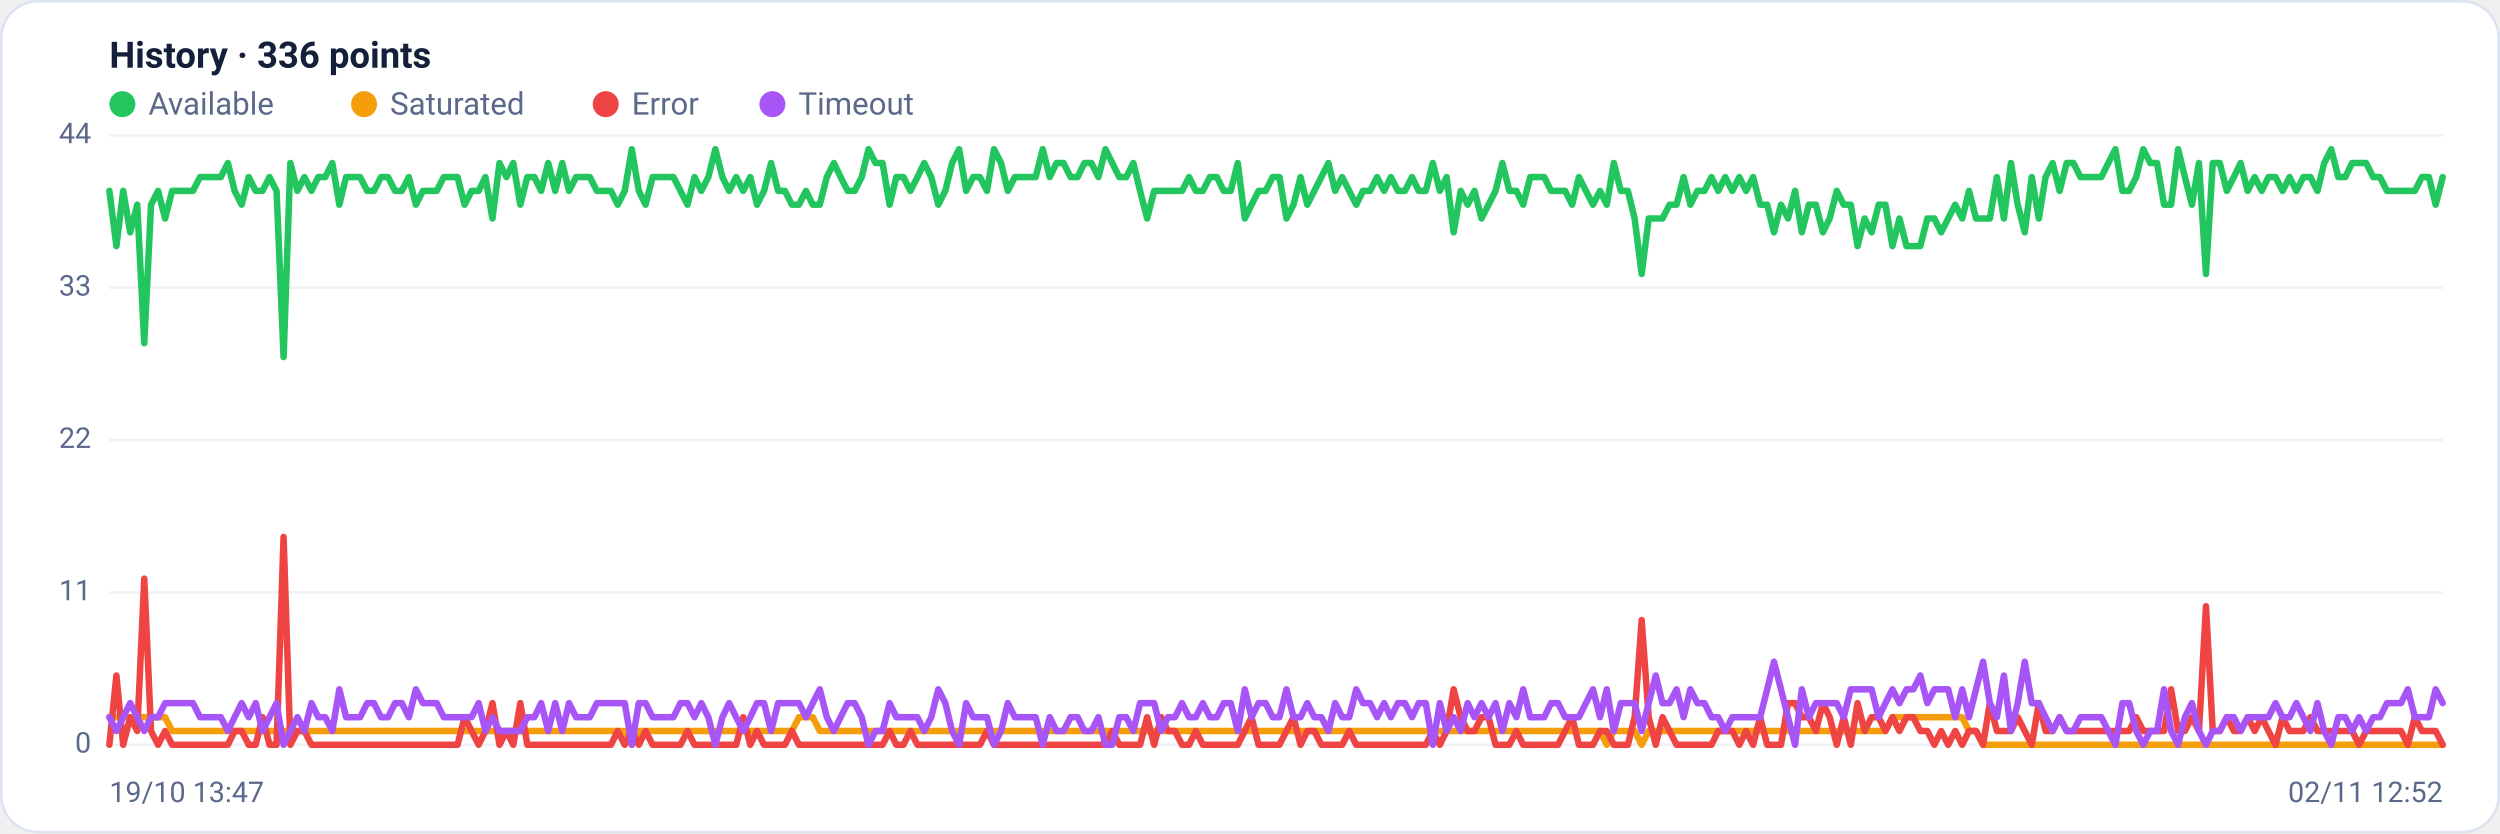
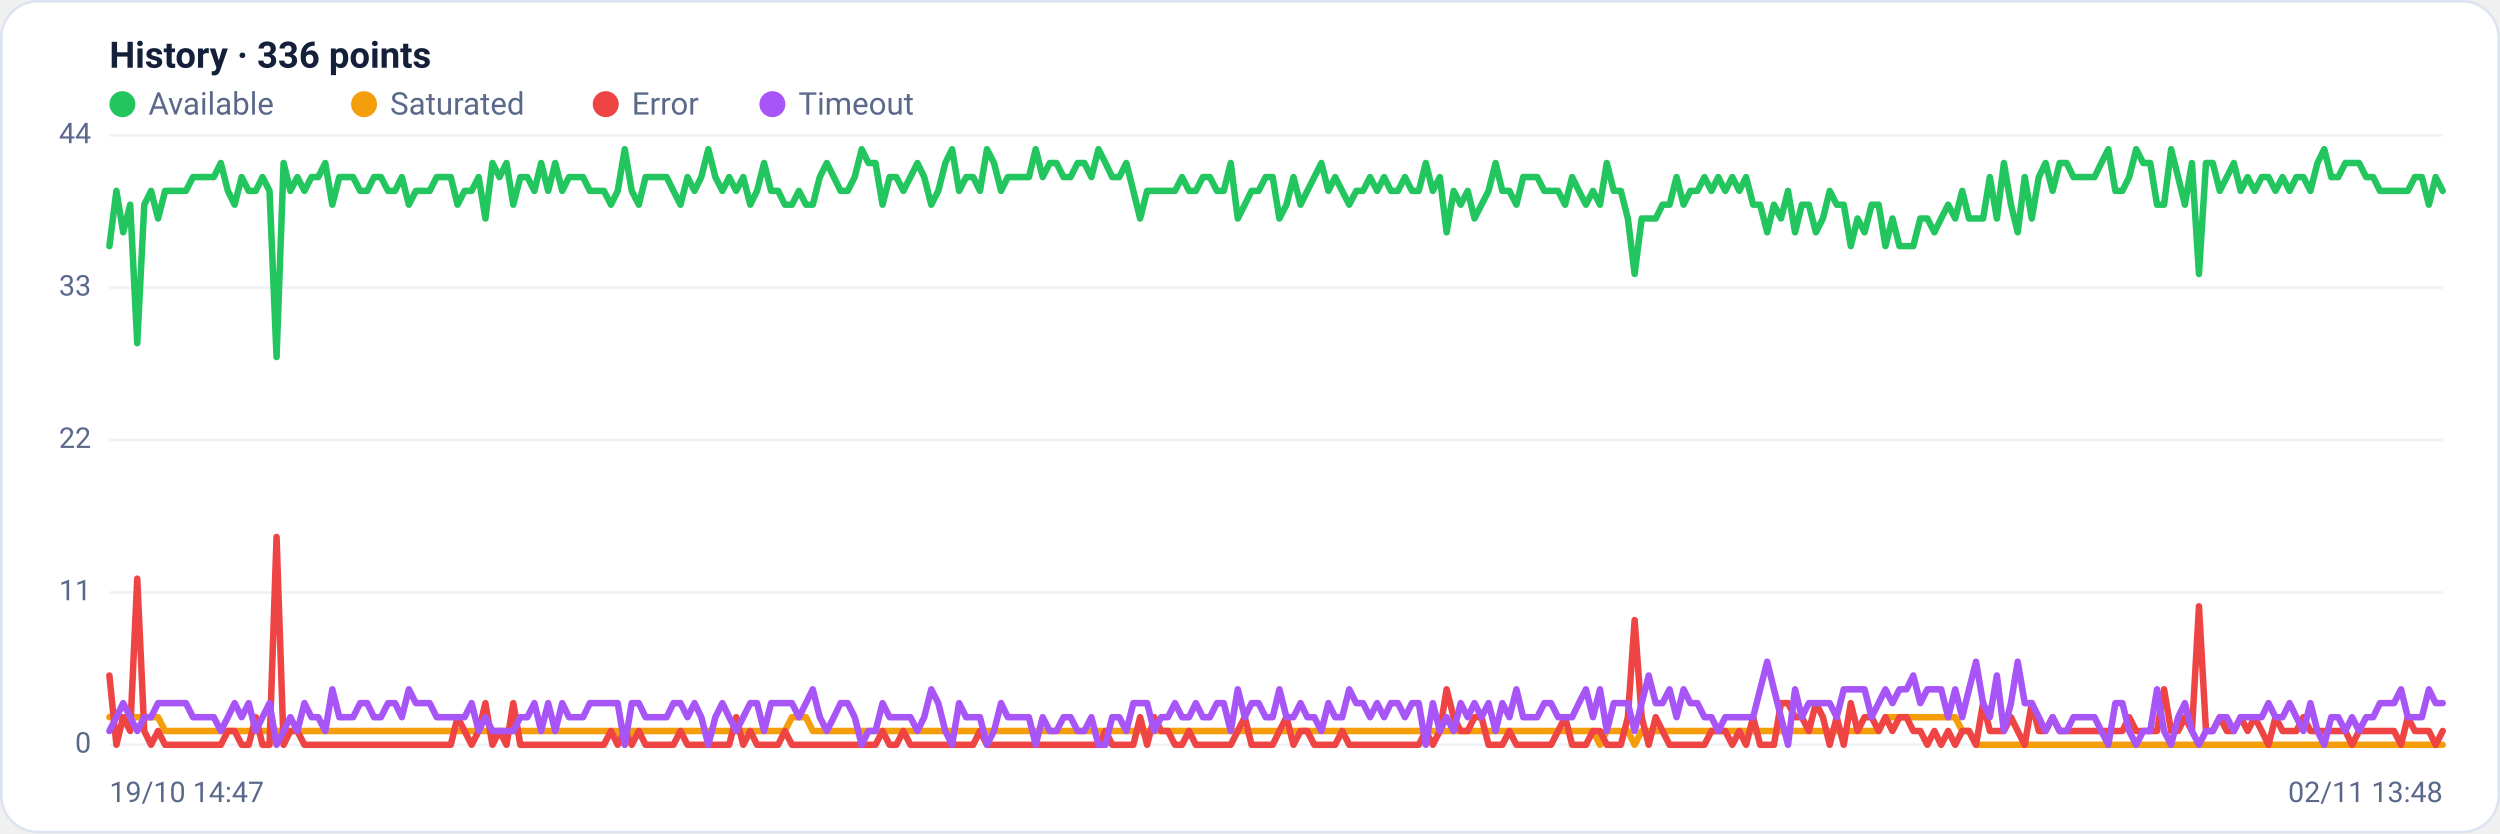
<svg xmlns="http://www.w3.org/2000/svg" viewBox="0 0 960 320" width="960" height="320" font-family="Segoe UI, system-ui, -apple-system, Roboto, Helvetica, Arial, sans-serif" role="img" aria-label="Availability history per region">
  <rect x="0.5" y="0.5" width="959" height="319" rx="14" fill="#ffffff" stroke="#dce3f1" />
  <text x="42" y="26" font-size="14" font-weight="600" fill="#14203a">History · 336 points</text>
  <circle cx="47" cy="40" r="5" fill="#22c55e" />
  <text x="57" y="44" font-size="12" fill="#5a688a">Available</text>
  <circle cx="139.8" cy="40" r="5" fill="#f59e0b" />
  <text x="149.8" y="44" font-size="12" fill="#5a688a">Saturated</text>
  <circle cx="232.6" cy="40" r="5" fill="#ef4444" />
  <text x="242.6" y="44" font-size="12" fill="#5a688a">Error</text>
  <circle cx="296.6" cy="40" r="5" fill="#a855f7" />
  <text x="306.6" y="44" font-size="12" fill="#5a688a">Timeout</text>
  <line x1="42" y1="286.0" x2="938" y2="286.0" stroke="#eef2f7" stroke-width="1" />
  <text x="35" y="289.0" text-anchor="end" font-size="11" fill="#5a688a">0</text>
  <line x1="42" y1="227.5" x2="938" y2="227.5" stroke="#eef2f7" stroke-width="1" />
  <text x="35" y="230.5" text-anchor="end" font-size="11" fill="#5a688a">11</text>
  <line x1="42" y1="169.0" x2="938" y2="169.0" stroke="#eef2f7" stroke-width="1" />
  <text x="35" y="172.0" text-anchor="end" font-size="11" fill="#5a688a">22</text>
  <line x1="42" y1="110.5" x2="938" y2="110.5" stroke="#eef2f7" stroke-width="1" />
  <text x="35" y="113.5" text-anchor="end" font-size="11" fill="#5a688a">33</text>
  <line x1="42" y1="52.0" x2="938" y2="52.0" stroke="#eef2f7" stroke-width="1" />
  <text x="35" y="55.0" text-anchor="end" font-size="11" fill="#5a688a">44</text>
-   <polyline fill="none" stroke="#22c55e" stroke-width="2.5" stroke-linejoin="round" stroke-linecap="round" points="42.0,73.3 44.7,94.5 47.3,73.3 50.0,89.2 52.7,78.6 55.4,131.8 58.0,78.6 60.7,73.3 63.4,83.9 66.1,73.3 68.7,73.3 71.4,73.3 74.1,73.3 76.8,68.0 79.4,68.0 82.1,68.0 84.8,68.0 87.5,62.6 90.1,73.3 92.8,78.6 95.5,68.0 98.2,73.3 100.8,73.3 103.5,68.0 106.2,73.3 108.9,137.1 111.5,62.6 114.2,73.3 116.9,68.0 119.6,73.3 122.2,68.0 124.9,68.0 127.6,62.6 130.3,78.6 132.9,68.0 135.6,68.0 138.3,68.0 141.0,73.3 143.6,73.3 146.3,68.0 149.0,68.0 151.7,73.3 154.3,73.3 157.0,68.0 159.7,78.6 162.4,73.3 165.0,73.3 167.7,73.3 170.4,68.0 173.1,68.0 175.7,68.0 178.4,78.6 181.1,73.3 183.8,73.3 186.4,68.0 189.1,83.9 191.8,62.6 194.5,68.0 197.1,62.6 199.8,78.6 202.5,68.0 205.2,68.0 207.8,73.3 210.5,62.6 213.2,73.3 215.9,62.6 218.5,73.3 221.2,68.0 223.9,68.0 226.5,68.0 229.2,73.3 231.9,73.3 234.6,73.3 237.2,78.6 239.9,73.3 242.6,57.3 245.3,73.3 247.9,78.6 250.6,68.0 253.3,68.0 256.0,68.0 258.6,68.0 261.3,73.3 264.0,78.6 266.7,68.0 269.3,73.3 272.0,68.0 274.7,57.3 277.4,68.0 280.0,73.3 282.7,68.0 285.4,73.3 288.1,68.0 290.7,78.6 293.4,73.3 296.1,62.6 298.8,73.3 301.4,73.3 304.1,78.6 306.8,78.6 309.5,73.3 312.1,78.6 314.8,78.6 317.5,68.0 320.2,62.6 322.8,68.0 325.5,73.3 328.2,73.3 330.9,68.0 333.5,57.3 336.2,62.6 338.9,62.6 341.6,78.6 344.2,68.0 346.9,68.0 349.6,73.3 352.3,68.0 354.9,62.6 357.6,68.0 360.3,78.6 363.0,73.3 365.6,62.6 368.3,57.3 371.0,73.3 373.7,68.0 376.3,68.0 379.0,73.3 381.7,57.3 384.4,62.6 387.0,73.3 389.7,68.0 392.4,68.0 395.1,68.0 397.7,68.0 400.4,57.3 403.1,68.0 405.7,62.6 408.4,62.6 411.1,68.0 413.8,68.0 416.4,62.6 419.1,62.6 421.8,68.0 424.5,57.3 427.1,62.6 429.8,68.0 432.5,68.0 435.2,62.6 437.8,73.3 440.5,83.9 443.2,73.3 445.9,73.3 448.5,73.3 451.2,73.3 453.9,73.3 456.6,68.0 459.2,73.3 461.9,73.3 464.6,68.0 467.3,68.0 469.9,73.3 472.6,73.3 475.3,62.6 478.0,83.9 480.6,78.6 483.3,73.3 486.0,73.3 488.7,68.0 491.3,68.0 494.0,83.9 496.7,78.6 499.4,68.0 502.0,78.6 504.7,73.3 507.4,68.0 510.1,62.6 512.7,73.3 515.4,68.0 518.1,73.3 520.8,78.6 523.4,73.3 526.1,73.3 528.8,68.0 531.5,73.3 534.1,68.0 536.8,73.3 539.5,73.3 542.2,68.0 544.8,73.3 547.5,73.3 550.2,62.6 552.9,73.3 555.5,68.0 558.2,89.2 560.9,73.3 563.6,78.6 566.2,73.3 568.9,83.9 571.6,78.6 574.3,73.3 576.9,62.6 579.6,73.3 582.3,73.3 584.9,78.6 587.6,68.0 590.3,68.0 593.0,68.0 595.6,73.3 598.3,73.3 601.0,73.3 603.7,78.6 606.3,68.0 609.0,73.3 611.7,78.6 614.4,73.3 617.0,78.6 619.7,62.6 622.4,73.3 625.1,73.3 627.7,83.9 630.4,105.2 633.1,83.9 635.8,83.9 638.4,83.9 641.1,78.6 643.8,78.6 646.5,68.0 649.1,78.6 651.8,73.3 654.5,73.3 657.2,68.0 659.8,73.3 662.5,68.0 665.2,73.3 667.9,68.0 670.5,73.3 673.2,68.0 675.9,78.6 678.6,78.6 681.2,89.2 683.9,78.6 686.6,83.9 689.3,73.3 691.9,89.2 694.6,78.6 697.3,78.6 700.0,89.2 702.6,83.9 705.3,73.3 708.0,78.6 710.7,78.6 713.3,94.5 716.0,83.9 718.7,89.2 721.4,78.6 724.0,78.6 726.7,94.5 729.4,83.9 732.1,94.5 734.7,94.5 737.4,94.5 740.1,83.9 742.8,83.9 745.4,89.2 748.1,83.9 750.8,78.6 753.5,83.9 756.1,73.3 758.8,83.9 761.5,83.9 764.1,83.9 766.8,68.0 769.5,83.9 772.2,62.6 774.8,78.6 777.5,89.2 780.2,68.0 782.9,83.9 785.5,68.0 788.2,62.6 790.9,73.3 793.6,62.6 796.2,62.6 798.9,68.0 801.6,68.0 804.3,68.0 806.9,68.0 809.6,62.6 812.3,57.3 815.0,73.3 817.6,73.3 820.3,68.0 823.0,57.3 825.7,62.6 828.3,62.6 831.0,78.6 833.7,78.6 836.4,57.3 839.0,68.0 841.7,78.6 844.4,62.6 847.1,105.2 849.7,62.6 852.4,62.6 855.1,73.3 857.8,68.0 860.4,62.6 863.1,73.3 865.8,68.0 868.5,73.3 871.1,68.0 873.8,68.0 876.5,73.3 879.2,68.0 881.8,73.3 884.5,68.0 887.2,68.0 889.9,73.3 892.5,62.6 895.2,57.3 897.9,68.0 900.6,68.0 903.2,62.6 905.9,62.6 908.6,62.6 911.3,68.0 913.9,68.0 916.6,73.3 919.3,73.3 922.0,73.3 924.6,73.3 927.3,73.3 930.0,68.0 932.7,68.0 935.3,78.6 938.0,68.0" />
-   <polyline fill="none" stroke="#f59e0b" stroke-width="2.5" stroke-linejoin="round" stroke-linecap="round" points="42.0,275.4 44.7,275.4 47.3,275.4 50.0,275.4 52.7,275.4 55.4,275.4 58.0,275.4 60.7,275.4 63.4,275.4 66.1,280.7 68.7,280.7 71.4,280.7 74.1,280.7 76.8,280.7 79.4,280.7 82.1,280.7 84.8,280.7 87.5,280.7 90.1,280.7 92.8,280.7 95.5,280.7 98.2,280.7 100.8,280.7 103.5,280.7 106.2,280.7 108.9,280.7 111.5,280.7 114.2,280.7 116.9,280.7 119.6,280.7 122.2,280.7 124.9,280.7 127.6,280.7 130.3,280.7 132.9,280.7 135.6,280.7 138.3,280.7 141.0,280.7 143.6,280.7 146.3,280.7 149.0,280.7 151.7,280.7 154.3,280.7 157.0,280.7 159.7,280.7 162.4,280.7 165.0,280.7 167.7,280.7 170.4,280.7 173.1,280.7 175.7,280.7 178.4,280.7 181.1,280.7 183.8,280.7 186.4,280.7 189.1,280.7 191.8,280.7 194.5,280.7 197.1,280.7 199.8,280.7 202.5,280.7 205.2,280.7 207.8,280.7 210.5,280.7 213.2,280.7 215.9,280.7 218.5,280.7 221.2,280.7 223.9,280.7 226.5,280.7 229.2,280.7 231.9,280.7 234.6,280.7 237.2,280.7 239.9,280.7 242.6,286.0 245.3,280.7 247.9,280.7 250.6,280.7 253.3,280.7 256.0,280.7 258.6,280.7 261.3,280.7 264.0,280.7 266.7,280.7 269.3,280.7 272.0,280.7 274.7,280.7 277.4,280.7 280.0,280.7 282.7,280.7 285.4,280.7 288.1,280.7 290.7,280.7 293.4,280.7 296.1,280.7 298.8,280.7 301.4,280.7 304.1,280.7 306.8,275.4 309.5,275.4 312.1,275.4 314.8,280.7 317.5,280.7 320.2,280.7 322.8,280.7 325.5,280.7 328.2,280.7 330.9,280.7 333.5,280.7 336.2,280.7 338.9,280.7 341.6,280.7 344.2,280.7 346.9,280.7 349.6,280.7 352.3,280.7 354.9,280.7 357.6,280.7 360.3,280.7 363.0,280.7 365.6,280.7 368.3,280.7 371.0,280.7 373.7,280.7 376.3,280.7 379.0,280.7 381.7,280.7 384.4,280.7 387.0,280.7 389.7,280.7 392.4,280.7 395.1,280.7 397.7,280.7 400.4,280.7 403.1,280.7 405.7,280.7 408.4,280.7 411.1,280.7 413.8,280.7 416.4,280.7 419.1,280.7 421.8,280.7 424.5,280.7 427.1,280.7 429.8,280.7 432.5,280.7 435.2,280.7 437.8,280.7 440.5,280.7 443.2,280.7 445.9,280.7 448.5,280.7 451.2,280.7 453.9,280.7 456.6,280.7 459.2,280.7 461.9,280.7 464.6,280.7 467.3,280.7 469.9,280.7 472.6,280.7 475.3,280.7 478.0,280.7 480.6,280.7 483.3,280.7 486.0,280.7 488.7,280.7 491.3,280.7 494.0,280.7 496.7,280.7 499.4,280.7 502.0,280.7 504.7,280.7 507.4,280.7 510.1,280.7 512.7,280.7 515.4,280.7 518.1,280.7 520.8,280.7 523.4,280.7 526.1,280.7 528.8,280.7 531.5,280.7 534.1,280.7 536.8,280.7 539.5,280.7 542.2,280.7 544.8,280.7 547.5,280.7 550.2,280.7 552.9,280.7 555.5,280.7 558.2,280.7 560.9,280.7 563.6,280.7 566.2,280.7 568.9,280.7 571.6,280.7 574.3,280.7 576.9,280.7 579.6,280.7 582.3,280.7 584.9,280.7 587.6,280.7 590.3,280.7 593.0,280.7 595.6,280.7 598.3,280.7 601.0,280.7 603.7,280.7 606.3,280.7 609.0,280.7 611.7,280.7 614.4,280.7 617.0,286.0 619.7,280.7 622.4,280.7 625.1,280.7 627.7,280.7 630.4,286.0 633.1,280.7 635.8,280.7 638.4,280.7 641.1,280.7 643.8,280.7 646.5,280.7 649.1,280.7 651.8,280.7 654.5,280.7 657.2,280.7 659.8,280.7 662.5,280.7 665.2,280.7 667.9,280.7 670.5,280.7 673.2,280.7 675.9,280.7 678.6,280.7 681.2,280.7 683.9,280.7 686.6,280.7 689.3,280.7 691.9,280.7 694.6,280.7 697.3,280.7 700.0,280.7 702.6,280.7 705.3,280.7 708.0,280.7 710.7,280.7 713.3,280.7 716.0,280.7 718.7,280.7 721.4,280.7 724.0,280.7 726.7,275.4 729.4,275.4 732.1,275.4 734.7,275.4 737.4,275.4 740.1,275.4 742.8,275.4 745.4,275.4 748.1,275.4 750.8,275.4 753.5,275.4 756.1,280.7 758.8,280.7 761.5,286.0 764.1,286.0 766.8,286.0 769.5,286.0 772.2,286.0 774.8,286.0 777.5,286.0 780.2,286.0 782.9,286.0 785.5,286.0 788.2,286.0 790.9,286.0 793.6,286.0 796.2,286.0 798.9,286.0 801.6,286.0 804.3,286.0 806.9,286.0 809.6,286.0 812.3,286.0 815.0,286.0 817.6,286.0 820.3,286.0 823.0,286.0 825.7,286.0 828.3,286.0 831.0,286.0 833.7,286.0 836.4,286.0 839.0,286.0 841.7,286.0 844.4,286.0 847.1,286.0 849.7,286.0 852.4,286.0 855.1,286.0 857.8,286.0 860.4,286.0 863.1,286.0 865.8,286.0 868.5,286.0 871.1,286.0 873.8,286.0 876.5,286.0 879.2,286.0 881.8,286.0 884.5,286.0 887.2,286.0 889.9,286.0 892.5,286.0 895.2,286.0 897.9,286.0 900.6,286.0 903.2,286.0 905.9,286.0 908.6,286.0 911.3,286.0 913.9,286.0 916.6,286.0 919.3,286.0 922.0,286.0 924.6,286.0 927.3,286.0 930.0,286.0 932.7,286.0 935.3,286.0 938.0,286.0" />
-   <polyline fill="none" stroke="#ef4444" stroke-width="2.5" stroke-linejoin="round" stroke-linecap="round" points="42.0,286.0 44.7,259.4 47.3,286.0 50.0,275.4 52.7,280.7 55.4,222.2 58.0,280.7 60.7,286.0 63.4,280.7 66.1,286.0 68.7,286.0 71.4,286.0 74.1,286.0 76.8,286.0 79.4,286.0 82.1,286.0 84.8,286.0 87.5,286.0 90.1,280.7 92.8,280.7 95.5,286.0 98.2,286.0 100.8,275.4 103.5,286.0 106.2,286.0 108.9,206.2 111.5,286.0 114.2,280.7 116.9,280.7 119.6,286.0 122.2,286.0 124.9,286.0 127.6,286.0 130.3,286.0 132.9,286.0 135.6,286.0 138.3,286.0 141.0,286.0 143.6,286.0 146.3,286.0 149.0,286.0 151.7,286.0 154.3,286.0 157.0,286.0 159.7,286.0 162.4,286.0 165.0,286.0 167.7,286.0 170.4,286.0 173.1,286.0 175.7,286.0 178.4,275.4 181.1,280.7 183.8,286.0 186.4,280.7 189.1,270.0 191.8,286.0 194.5,280.7 197.1,286.0 199.8,270.0 202.5,286.0 205.2,286.0 207.8,286.0 210.5,286.0 213.2,286.0 215.9,286.0 218.5,286.0 221.2,286.0 223.9,286.0 226.5,286.0 229.2,286.0 231.9,286.0 234.6,286.0 237.2,280.7 239.9,286.0 242.6,280.7 245.3,286.0 247.9,280.7 250.6,286.0 253.3,286.0 256.0,286.0 258.6,286.0 261.3,286.0 264.0,280.7 266.7,286.0 269.3,286.0 272.0,286.0 274.7,286.0 277.4,286.0 280.0,286.0 282.7,286.0 285.4,275.4 288.1,286.0 290.7,280.7 293.4,286.0 296.1,286.0 298.8,286.0 301.4,286.0 304.1,280.7 306.8,286.0 309.5,286.0 312.1,286.0 314.8,286.0 317.5,286.0 320.2,286.0 322.8,286.0 325.5,286.0 328.2,286.0 330.9,286.0 333.5,286.0 336.2,286.0 338.9,286.0 341.6,280.7 344.2,286.0 346.9,286.0 349.6,280.7 352.3,286.0 354.9,286.0 357.6,286.0 360.3,286.0 363.0,286.0 365.6,286.0 368.3,286.0 371.0,286.0 373.7,286.0 376.3,286.0 379.0,280.7 381.7,286.0 384.4,286.0 387.0,286.0 389.7,286.0 392.4,286.0 395.1,286.0 397.7,286.0 400.4,286.0 403.1,286.0 405.7,286.0 408.4,286.0 411.1,286.0 413.8,286.0 416.4,286.0 419.1,286.0 421.8,286.0 424.5,286.0 427.1,280.7 429.8,286.0 432.5,286.0 435.2,286.0 437.8,286.0 440.5,275.4 443.2,286.0 445.9,275.4 448.5,280.7 451.2,280.7 453.9,286.0 456.6,286.0 459.2,280.7 461.9,286.0 464.6,286.0 467.3,286.0 469.9,286.0 472.6,286.0 475.3,286.0 478.0,280.7 480.6,275.4 483.3,286.0 486.0,286.0 488.7,286.0 491.3,286.0 494.0,280.7 496.7,275.4 499.4,286.0 502.0,280.7 504.7,280.7 507.4,286.0 510.1,286.0 512.7,286.0 515.4,286.0 518.1,280.7 520.8,286.0 523.4,286.0 526.1,286.0 528.8,286.0 531.5,286.0 534.1,286.0 536.8,286.0 539.5,286.0 542.2,286.0 544.8,286.0 547.5,286.0 550.2,280.7 552.9,286.0 555.5,280.7 558.2,264.7 560.9,275.4 563.6,280.7 566.2,280.7 568.9,275.4 571.6,275.4 574.3,286.0 576.9,286.0 579.6,286.0 582.3,280.7 584.9,286.0 587.6,286.0 590.3,286.0 593.0,286.0 595.6,286.0 598.3,286.0 601.0,280.7 603.7,275.4 606.3,286.0 609.0,286.0 611.7,286.0 614.4,280.7 617.0,280.7 619.7,286.0 622.4,286.0 625.1,286.0 627.7,275.4 630.4,238.1 633.1,275.4 635.8,286.0 638.4,275.4 641.1,280.7 643.8,286.0 646.5,286.0 649.1,286.0 651.8,286.0 654.5,286.0 657.2,286.0 659.8,280.7 662.5,280.7 665.2,280.7 667.9,286.0 670.5,280.7 673.2,286.0 675.9,275.4 678.6,286.0 681.2,286.0 683.9,286.0 686.6,270.0 689.3,270.0 691.9,275.4 694.6,275.4 697.3,280.7 700.0,270.0 702.6,275.4 705.3,286.0 708.0,275.4 710.7,286.0 713.3,270.0 716.0,280.7 718.7,275.4 721.4,275.4 724.0,280.7 726.7,275.4 729.4,280.7 732.1,275.4 734.7,275.4 737.4,280.7 740.1,280.7 742.8,286.0 745.4,280.7 748.1,286.0 750.8,280.7 753.5,286.0 756.1,280.7 758.8,280.7 761.5,286.0 764.1,270.0 766.8,280.7 769.5,280.7 772.2,280.7 774.8,275.4 777.5,280.7 780.2,286.0 782.9,270.0 785.5,280.7 788.2,280.7 790.9,275.4 793.6,280.7 796.2,280.7 798.9,280.7 801.6,280.7 804.3,280.7 806.9,280.7 809.6,280.7 812.3,280.7 815.0,280.7 817.6,280.7 820.3,275.4 823.0,280.7 825.7,280.7 828.3,280.7 831.0,280.7 833.7,264.7 836.4,280.7 839.0,280.7 841.7,275.4 844.4,280.7 847.1,232.8 849.7,280.7 852.4,280.7 855.1,275.4 857.8,280.7 860.4,280.7 863.1,275.4 865.8,280.7 868.5,275.4 871.1,280.7 873.8,286.0 876.5,275.4 879.2,280.7 881.8,280.7 884.5,280.7 887.2,275.4 889.9,280.7 892.5,280.7 895.2,280.7 897.9,280.7 900.6,280.7 903.2,280.7 905.9,286.0 908.6,280.7 911.3,280.7 913.9,280.7 916.6,280.7 919.3,280.7 922.0,280.7 924.6,286.0 927.3,275.4 930.0,280.7 932.7,280.7 935.3,280.7 938.0,286.0" />
-   <polyline fill="none" stroke="#a855f7" stroke-width="2.5" stroke-linejoin="round" stroke-linecap="round" points="42.0,275.4 44.7,280.7 47.3,275.4 50.0,270.0 52.7,275.4 55.4,280.7 58.0,275.4 60.7,275.4 63.4,270.0 66.1,270.0 68.7,270.0 71.4,270.0 74.1,270.0 76.8,275.4 79.4,275.4 82.1,275.4 84.8,275.4 87.5,280.7 90.1,275.4 92.8,270.0 95.5,275.4 98.2,270.0 100.8,280.7 103.5,275.4 106.2,270.0 108.9,286.0 111.5,280.7 114.2,275.4 116.9,280.7 119.6,270.0 122.2,275.4 124.9,275.4 127.6,280.7 130.3,264.7 132.9,275.4 135.6,275.4 138.3,275.4 141.0,270.0 143.6,270.0 146.3,275.4 149.0,275.4 151.7,270.0 154.3,270.0 157.0,275.4 159.7,264.7 162.4,270.0 165.0,270.0 167.7,270.0 170.4,275.4 173.1,275.4 175.7,275.4 178.4,275.4 181.1,275.4 183.8,270.0 186.4,280.7 189.1,275.4 191.8,280.7 194.5,280.7 197.1,280.7 199.8,280.7 202.5,275.4 205.2,275.4 207.8,270.0 210.5,280.7 213.2,270.0 215.9,280.7 218.5,270.0 221.2,275.4 223.9,275.4 226.5,275.4 229.2,270.0 231.9,270.0 234.6,270.0 237.2,270.0 239.9,270.0 242.6,286.0 245.3,270.0 247.9,270.0 250.6,275.4 253.3,275.4 256.0,275.4 258.6,275.4 261.3,270.0 264.0,270.0 266.7,275.4 269.3,270.0 272.0,275.4 274.7,286.0 277.4,275.4 280.0,270.0 282.7,275.4 285.4,280.7 288.1,275.4 290.7,270.0 293.4,270.0 296.1,280.7 298.8,270.0 301.4,270.0 304.1,270.0 306.8,270.0 309.5,275.4 312.1,270.0 314.8,264.7 317.5,275.4 320.2,280.7 322.8,275.4 325.5,270.0 328.2,270.0 330.9,275.4 333.5,286.0 336.2,280.7 338.9,280.7 341.6,270.0 344.2,275.4 346.9,275.4 349.6,275.4 352.3,275.4 354.9,280.7 357.6,275.4 360.3,264.7 363.0,270.0 365.6,280.7 368.3,286.0 371.0,270.0 373.7,275.4 376.3,275.4 379.0,275.4 381.7,286.0 384.4,280.7 387.0,270.0 389.7,275.4 392.4,275.4 395.1,275.4 397.7,275.4 400.4,286.0 403.1,275.4 405.7,280.7 408.4,280.7 411.1,275.4 413.8,275.4 416.4,280.7 419.1,280.7 421.8,275.4 424.5,286.0 427.1,286.0 429.8,275.4 432.5,275.4 435.2,280.7 437.8,270.0 440.5,270.0 443.2,270.0 445.9,280.7 448.5,275.4 451.2,275.4 453.9,270.0 456.6,275.4 459.2,275.4 461.9,270.0 464.6,275.4 467.3,275.4 469.9,270.0 472.6,270.0 475.3,280.7 478.0,264.7 480.6,275.4 483.3,270.0 486.0,270.0 488.7,275.4 491.3,275.4 494.0,264.7 496.7,275.4 499.4,275.4 502.0,270.0 504.7,275.4 507.4,275.4 510.1,280.7 512.7,270.0 515.4,275.4 518.1,275.4 520.8,264.7 523.4,270.0 526.1,270.0 528.8,275.4 531.5,270.0 534.1,275.4 536.8,270.0 539.5,270.0 542.2,275.4 544.8,270.0 547.5,270.0 550.2,286.0 552.9,270.0 555.5,280.7 558.2,275.4 560.9,280.7 563.6,270.0 566.2,275.4 568.9,270.0 571.6,275.4 574.3,270.0 576.9,280.7 579.6,270.0 582.3,275.4 584.9,264.7 587.6,275.4 590.3,275.4 593.0,275.4 595.6,270.0 598.3,270.0 601.0,275.4 603.7,275.4 606.3,275.4 609.0,270.0 611.7,264.7 614.4,275.4 617.0,264.7 619.7,280.7 622.4,270.0 625.1,270.0 627.7,270.0 630.4,280.7 633.1,270.0 635.8,259.4 638.4,270.0 641.1,270.0 643.8,264.7 646.5,275.4 649.1,264.7 651.8,270.0 654.5,270.0 657.2,275.4 659.8,275.4 662.5,280.7 665.2,275.4 667.9,275.4 670.5,275.4 673.2,275.4 675.9,275.4 678.6,264.7 681.2,254.1 683.9,264.7 686.6,275.4 689.3,286.0 691.9,264.7 694.6,275.4 697.3,270.0 700.0,270.0 702.6,270.0 705.3,270.0 708.0,275.4 710.7,264.7 713.3,264.7 716.0,264.7 718.7,264.7 721.4,275.4 724.0,270.0 726.7,264.7 729.4,270.0 732.1,264.7 734.7,264.7 737.4,259.4 740.1,270.0 742.8,264.7 745.4,264.7 748.1,264.7 750.8,275.4 753.5,264.7 756.1,275.4 758.8,264.7 761.5,254.1 764.1,270.0 766.8,275.4 769.5,259.4 772.2,280.7 774.8,270.0 777.5,254.1 780.2,270.0 782.9,270.0 785.5,275.4 788.2,280.7 790.9,275.4 793.6,280.7 796.2,280.7 798.9,275.4 801.6,275.4 804.3,275.4 806.9,275.4 809.6,280.7 812.3,286.0 815.0,270.0 817.6,270.0 820.3,280.7 823.0,286.0 825.7,280.7 828.3,280.7 831.0,264.7 833.7,280.7 836.4,286.0 839.0,275.4 841.7,270.0 844.4,280.7 847.1,286.0 849.7,280.7 852.4,280.7 855.1,275.4 857.8,275.4 860.4,280.7 863.1,275.4 865.8,275.4 868.5,275.4 871.1,275.4 873.8,270.0 876.5,275.4 879.2,275.4 881.8,270.0 884.5,275.4 887.2,280.7 889.9,270.0 892.5,280.7 895.2,286.0 897.9,275.4 900.6,275.4 903.2,280.7 905.9,275.4 908.6,280.7 911.3,275.4 913.9,275.4 916.6,270.0 919.3,270.0 922.0,270.0 924.6,264.7 927.3,275.4 930.0,275.4 932.7,275.4 935.3,264.7 938.0,270.0" />
-   <text x="42" y="308" font-size="11" fill="#5a688a">19/10 13:47</text>
-   <text x="938" y="308" text-anchor="end" font-size="11" fill="#5a688a">02/11 12:52</text>
+   <polyline fill="none" stroke="#22c55e" stroke-width="2.5" stroke-linejoin="round" stroke-linecap="round" points="42.0,94.5 44.7,73.3 47.3,89.2 50.0,78.6 52.7,131.8 55.4,78.6 58.0,73.3 60.7,83.9 63.4,73.3 66.1,73.3 68.7,73.3 71.4,73.3 74.1,68.0 76.8,68.0 79.4,68.0 82.1,68.0 84.8,62.6 87.5,73.3 90.1,78.6 92.8,68.0 95.5,73.3 98.2,73.3 100.8,68.0 103.5,73.3 106.2,137.1 108.9,62.6 111.5,73.3 114.2,68.0 116.9,73.3 119.6,68.0 122.2,68.0 124.9,62.6 127.6,78.6 130.3,68.0 132.9,68.0 135.6,68.0 138.3,73.3 141.0,73.3 143.6,68.0 146.3,68.0 149.0,73.3 151.7,73.3 154.3,68.0 157.0,78.6 159.7,73.3 162.4,73.3 165.0,73.3 167.7,68.0 170.4,68.0 173.1,68.0 175.7,78.6 178.4,73.3 181.1,73.3 183.8,68.0 186.4,83.9 189.1,62.6 191.8,68.0 194.5,62.6 197.1,78.6 199.8,68.0 202.5,68.0 205.2,73.3 207.8,62.6 210.5,73.3 213.2,62.6 215.9,73.3 218.5,68.0 221.2,68.0 223.9,68.0 226.5,73.3 229.2,73.3 231.9,73.3 234.6,78.6 237.2,73.3 239.9,57.3 242.6,73.3 245.3,78.6 247.9,68.0 250.6,68.0 253.3,68.0 256.0,68.0 258.6,73.3 261.3,78.6 264.0,68.0 266.7,73.3 269.3,68.0 272.0,57.3 274.7,68.0 277.4,73.3 280.0,68.0 282.7,73.3 285.4,68.0 288.1,78.6 290.7,73.3 293.4,62.6 296.1,73.3 298.8,73.3 301.4,78.6 304.1,78.6 306.8,73.3 309.5,78.6 312.1,78.6 314.8,68.0 317.5,62.6 320.2,68.0 322.8,73.3 325.5,73.3 328.2,68.0 330.9,57.3 333.5,62.6 336.2,62.6 338.9,78.6 341.6,68.0 344.2,68.0 346.9,73.3 349.6,68.0 352.3,62.6 354.9,68.0 357.6,78.6 360.3,73.3 363.0,62.6 365.6,57.3 368.3,73.3 371.0,68.0 373.7,68.0 376.3,73.3 379.0,57.3 381.7,62.6 384.4,73.3 387.0,68.0 389.7,68.0 392.4,68.0 395.1,68.0 397.7,57.3 400.4,68.0 403.1,62.6 405.7,62.6 408.4,68.0 411.1,68.0 413.8,62.6 416.4,62.6 419.1,68.0 421.8,57.3 424.5,62.6 427.1,68.0 429.8,68.0 432.5,62.6 435.2,73.3 437.8,83.9 440.5,73.3 443.2,73.3 445.9,73.3 448.5,73.3 451.2,73.3 453.9,68.0 456.6,73.3 459.2,73.3 461.9,68.0 464.6,68.0 467.3,73.3 469.9,73.3 472.6,62.6 475.3,83.9 478.0,78.6 480.6,73.3 483.3,73.3 486.0,68.0 488.7,68.0 491.3,83.9 494.0,78.6 496.7,68.0 499.4,78.6 502.0,73.3 504.7,68.0 507.4,62.6 510.1,73.3 512.7,68.0 515.4,73.3 518.1,78.6 520.8,73.3 523.4,73.3 526.1,68.0 528.8,73.3 531.5,68.0 534.1,73.3 536.8,73.3 539.5,68.0 542.2,73.3 544.8,73.3 547.5,62.6 550.2,73.3 552.9,68.0 555.5,89.2 558.2,73.3 560.9,78.6 563.6,73.3 566.2,83.9 568.9,78.6 571.6,73.3 574.3,62.6 576.9,73.3 579.6,73.3 582.3,78.6 584.9,68.0 587.6,68.0 590.3,68.0 593.0,73.3 595.6,73.3 598.3,73.3 601.0,78.6 603.7,68.0 606.3,73.3 609.0,78.6 611.7,73.3 614.4,78.6 617.0,62.6 619.7,73.3 622.4,73.3 625.1,83.9 627.7,105.2 630.4,83.9 633.1,83.9 635.8,83.9 638.4,78.6 641.1,78.6 643.8,68.0 646.5,78.6 649.1,73.3 651.8,73.3 654.5,68.0 657.2,73.3 659.8,68.0 662.5,73.3 665.2,68.0 667.9,73.3 670.5,68.0 673.2,78.6 675.9,78.6 678.6,89.2 681.2,78.6 683.9,83.9 686.6,73.3 689.3,89.2 691.9,78.6 694.6,78.6 697.3,89.2 700.0,83.9 702.6,73.3 705.3,78.6 708.0,78.6 710.7,94.5 713.3,83.9 716.0,89.2 718.7,78.6 721.4,78.6 724.0,94.5 726.7,83.9 729.4,94.5 732.1,94.5 734.7,94.5 737.4,83.9 740.1,83.9 742.8,89.2 745.4,83.9 748.1,78.6 750.8,83.9 753.5,73.3 756.1,83.9 758.8,83.9 761.5,83.9 764.1,68.0 766.8,83.9 769.5,62.6 772.2,78.6 774.8,89.2 777.5,68.0 780.2,83.9 782.9,68.0 785.5,62.6 788.2,73.3 790.9,62.6 793.6,62.6 796.2,68.0 798.9,68.0 801.6,68.0 804.3,68.0 806.9,62.6 809.6,57.3 812.3,73.3 815.0,73.3 817.6,68.0 820.3,57.3 823.0,62.6 825.7,62.6 828.3,78.6 831.0,78.6 833.7,57.3 836.4,68.0 839.0,78.6 841.7,62.6 844.4,105.2 847.1,62.6 849.7,62.6 852.4,73.3 855.1,68.0 857.8,62.6 860.4,73.3 863.1,68.0 865.8,73.3 868.5,68.0 871.1,68.0 873.8,73.3 876.5,68.0 879.2,73.3 881.8,68.0 884.5,68.0 887.2,73.3 889.9,62.6 892.5,57.3 895.2,68.0 897.9,68.0 900.6,62.6 903.2,62.6 905.9,62.6 908.6,68.0 911.3,68.0 913.9,73.3 916.6,73.3 919.3,73.3 922.0,73.3 924.6,73.3 927.3,68.0 930.0,68.0 932.7,78.6 935.3,68.0 938.0,73.3" />
+   <polyline fill="none" stroke="#f59e0b" stroke-width="2.5" stroke-linejoin="round" stroke-linecap="round" points="42.0,275.4 44.7,275.4 47.3,275.4 50.0,275.4 52.7,275.4 55.4,275.4 58.0,275.4 60.7,275.4 63.4,280.7 66.1,280.7 68.7,280.7 71.4,280.7 74.1,280.7 76.8,280.7 79.4,280.7 82.1,280.7 84.8,280.7 87.5,280.7 90.1,280.7 92.8,280.7 95.5,280.7 98.2,280.7 100.8,280.7 103.5,280.7 106.2,280.7 108.9,280.7 111.5,280.7 114.2,280.7 116.9,280.7 119.6,280.7 122.2,280.7 124.9,280.7 127.6,280.7 130.3,280.7 132.9,280.7 135.6,280.7 138.3,280.7 141.0,280.7 143.6,280.7 146.3,280.7 149.0,280.7 151.7,280.7 154.3,280.7 157.0,280.7 159.7,280.7 162.4,280.7 165.0,280.7 167.7,280.7 170.4,280.7 173.1,280.7 175.7,280.7 178.4,280.7 181.1,280.7 183.8,280.7 186.4,280.7 189.1,280.7 191.8,280.7 194.5,280.7 197.1,280.7 199.8,280.7 202.5,280.7 205.2,280.7 207.8,280.7 210.5,280.7 213.2,280.7 215.9,280.7 218.5,280.7 221.2,280.7 223.9,280.7 226.5,280.7 229.2,280.7 231.9,280.7 234.6,280.7 237.2,280.7 239.9,286.0 242.6,280.7 245.3,280.7 247.9,280.7 250.6,280.7 253.3,280.7 256.0,280.7 258.6,280.7 261.3,280.7 264.0,280.7 266.7,280.7 269.3,280.7 272.0,280.7 274.7,280.7 277.4,280.7 280.0,280.7 282.7,280.7 285.4,280.7 288.1,280.7 290.7,280.7 293.4,280.7 296.1,280.7 298.8,280.7 301.4,280.7 304.1,275.4 306.8,275.4 309.5,275.4 312.1,280.7 314.8,280.7 317.5,280.7 320.2,280.7 322.8,280.7 325.5,280.7 328.2,280.7 330.9,280.7 333.5,280.7 336.2,280.7 338.9,280.7 341.6,280.7 344.2,280.7 346.9,280.7 349.6,280.7 352.3,280.7 354.9,280.7 357.6,280.7 360.3,280.7 363.0,280.7 365.6,280.7 368.3,280.7 371.0,280.7 373.7,280.7 376.3,280.7 379.0,280.7 381.7,280.7 384.4,280.7 387.0,280.7 389.7,280.7 392.4,280.7 395.1,280.7 397.7,280.7 400.4,280.7 403.1,280.7 405.7,280.7 408.4,280.7 411.1,280.7 413.8,280.7 416.4,280.7 419.1,280.7 421.8,280.7 424.5,280.7 427.1,280.7 429.8,280.7 432.5,280.7 435.2,280.7 437.8,280.7 440.5,280.7 443.2,280.7 445.9,280.7 448.5,280.7 451.2,280.7 453.9,280.7 456.6,280.7 459.2,280.7 461.9,280.7 464.6,280.7 467.3,280.7 469.9,280.7 472.6,280.7 475.3,280.7 478.0,280.7 480.6,280.7 483.3,280.7 486.0,280.7 488.7,280.7 491.3,280.7 494.0,280.7 496.7,280.7 499.4,280.7 502.0,280.7 504.7,280.7 507.4,280.7 510.1,280.7 512.7,280.7 515.4,280.7 518.1,280.7 520.8,280.7 523.4,280.7 526.1,280.7 528.8,280.7 531.5,280.7 534.1,280.7 536.8,280.7 539.5,280.7 542.2,280.7 544.8,280.7 547.5,280.7 550.2,280.7 552.9,280.7 555.5,280.7 558.2,280.7 560.9,280.7 563.6,280.7 566.2,280.7 568.9,280.7 571.6,280.7 574.3,280.7 576.9,280.7 579.6,280.7 582.3,280.7 584.9,280.7 587.6,280.7 590.3,280.7 593.0,280.7 595.6,280.7 598.3,280.7 601.0,280.7 603.7,280.7 606.3,280.7 609.0,280.7 611.7,280.7 614.4,286.0 617.0,280.7 619.7,280.7 622.4,280.7 625.1,280.7 627.7,286.0 630.4,280.7 633.1,280.7 635.8,280.7 638.4,280.7 641.1,280.7 643.8,280.7 646.5,280.7 649.1,280.7 651.8,280.7 654.5,280.7 657.2,280.7 659.8,280.7 662.5,280.7 665.2,280.7 667.9,280.7 670.5,280.7 673.2,280.7 675.9,280.7 678.6,280.7 681.2,280.7 683.9,280.7 686.6,280.7 689.3,280.7 691.9,280.7 694.6,280.7 697.3,280.7 700.0,280.7 702.6,280.7 705.3,280.7 708.0,280.7 710.7,280.7 713.3,280.7 716.0,280.7 718.7,280.7 721.4,280.7 724.0,275.4 726.7,275.4 729.4,275.4 732.1,275.4 734.7,275.4 737.4,275.4 740.1,275.4 742.8,275.4 745.4,275.4 748.1,275.4 750.8,275.4 753.5,280.7 756.1,280.7 758.8,286.0 761.5,286.0 764.1,286.0 766.8,286.0 769.5,286.0 772.2,286.0 774.8,286.0 777.5,286.0 780.2,286.0 782.9,286.0 785.5,286.0 788.2,286.0 790.9,286.0 793.6,286.0 796.2,286.0 798.9,286.0 801.6,286.0 804.3,286.0 806.9,286.0 809.6,286.0 812.3,286.0 815.0,286.0 817.6,286.0 820.3,286.0 823.0,286.0 825.7,286.0 828.3,286.0 831.0,286.0 833.7,286.0 836.4,286.0 839.0,286.0 841.7,286.0 844.4,286.0 847.1,286.0 849.7,286.0 852.4,286.0 855.1,286.0 857.8,286.0 860.4,286.0 863.1,286.0 865.8,286.0 868.5,286.0 871.1,286.0 873.8,286.0 876.5,286.0 879.2,286.0 881.8,286.0 884.5,286.0 887.2,286.0 889.9,286.0 892.5,286.0 895.2,286.0 897.9,286.0 900.6,286.0 903.2,286.0 905.9,286.0 908.6,286.0 911.3,286.0 913.9,286.0 916.6,286.0 919.3,286.0 922.0,286.0 924.6,286.0 927.3,286.0 930.0,286.0 932.7,286.0 935.3,286.0 938.0,286.0" />
+   <polyline fill="none" stroke="#ef4444" stroke-width="2.5" stroke-linejoin="round" stroke-linecap="round" points="42.0,259.4 44.7,286.0 47.3,275.4 50.0,280.7 52.7,222.2 55.4,280.7 58.0,286.0 60.7,280.7 63.4,286.0 66.1,286.0 68.7,286.0 71.4,286.0 74.1,286.0 76.8,286.0 79.4,286.0 82.1,286.0 84.8,286.0 87.5,280.7 90.1,280.7 92.8,286.0 95.5,286.0 98.2,275.4 100.8,286.0 103.5,286.0 106.2,206.2 108.9,286.0 111.5,280.7 114.2,280.7 116.9,286.0 119.6,286.0 122.2,286.0 124.9,286.0 127.6,286.0 130.3,286.0 132.9,286.0 135.6,286.0 138.3,286.0 141.0,286.0 143.6,286.0 146.3,286.0 149.0,286.0 151.7,286.0 154.3,286.0 157.0,286.0 159.7,286.0 162.4,286.0 165.0,286.0 167.7,286.0 170.4,286.0 173.1,286.0 175.7,275.4 178.4,280.7 181.1,286.0 183.8,280.7 186.4,270.0 189.1,286.0 191.8,280.7 194.5,286.0 197.1,270.0 199.8,286.0 202.5,286.0 205.2,286.0 207.8,286.0 210.5,286.0 213.2,286.0 215.9,286.0 218.5,286.0 221.2,286.0 223.9,286.0 226.5,286.0 229.2,286.0 231.9,286.0 234.6,280.7 237.2,286.0 239.9,280.7 242.6,286.0 245.3,280.7 247.9,286.0 250.6,286.0 253.3,286.0 256.0,286.0 258.6,286.0 261.3,280.7 264.0,286.0 266.7,286.0 269.3,286.0 272.0,286.0 274.7,286.0 277.4,286.0 280.0,286.0 282.7,275.4 285.4,286.0 288.1,280.7 290.7,286.0 293.4,286.0 296.1,286.0 298.8,286.0 301.4,280.7 304.1,286.0 306.8,286.0 309.5,286.0 312.1,286.0 314.8,286.0 317.5,286.0 320.2,286.0 322.8,286.0 325.5,286.0 328.2,286.0 330.9,286.0 333.5,286.0 336.2,286.0 338.9,280.7 341.6,286.0 344.2,286.0 346.9,280.7 349.6,286.0 352.3,286.0 354.9,286.0 357.6,286.0 360.3,286.0 363.0,286.0 365.6,286.0 368.3,286.0 371.0,286.0 373.7,286.0 376.3,280.7 379.0,286.0 381.7,286.0 384.4,286.0 387.0,286.0 389.7,286.0 392.4,286.0 395.1,286.0 397.7,286.0 400.4,286.0 403.1,286.0 405.7,286.0 408.4,286.0 411.1,286.0 413.8,286.0 416.4,286.0 419.1,286.0 421.8,286.0 424.5,280.7 427.1,286.0 429.8,286.0 432.5,286.0 435.2,286.0 437.8,275.4 440.5,286.0 443.2,275.4 445.9,280.7 448.5,280.7 451.2,286.0 453.9,286.0 456.6,280.7 459.2,286.0 461.9,286.0 464.6,286.0 467.3,286.0 469.9,286.0 472.6,286.0 475.3,280.7 478.0,275.4 480.6,286.0 483.3,286.0 486.0,286.0 488.7,286.0 491.3,280.7 494.0,275.4 496.7,286.0 499.4,280.7 502.0,280.7 504.7,286.0 507.4,286.0 510.1,286.0 512.7,286.0 515.4,280.7 518.1,286.0 520.8,286.0 523.4,286.0 526.1,286.0 528.8,286.0 531.5,286.0 534.1,286.0 536.8,286.0 539.5,286.0 542.2,286.0 544.8,286.0 547.5,280.7 550.2,286.0 552.9,280.7 555.5,264.7 558.2,275.4 560.9,280.7 563.6,280.7 566.2,275.4 568.9,275.4 571.6,286.0 574.3,286.0 576.9,286.0 579.6,280.7 582.3,286.0 584.9,286.0 587.6,286.0 590.3,286.0 593.0,286.0 595.6,286.0 598.3,280.7 601.0,275.4 603.7,286.0 606.3,286.0 609.0,286.0 611.7,280.7 614.4,280.7 617.0,286.0 619.7,286.0 622.4,286.0 625.1,275.4 627.7,238.1 630.4,275.4 633.1,286.0 635.8,275.4 638.4,280.7 641.1,286.0 643.8,286.0 646.5,286.0 649.1,286.0 651.8,286.0 654.5,286.0 657.2,280.7 659.8,280.7 662.5,280.7 665.2,286.0 667.9,280.7 670.5,286.0 673.2,275.4 675.9,286.0 678.6,286.0 681.2,286.0 683.9,270.0 686.6,270.0 689.3,275.4 691.9,275.4 694.6,280.7 697.3,270.0 700.0,275.4 702.6,286.0 705.3,275.4 708.0,286.0 710.7,270.0 713.3,280.7 716.0,275.4 718.7,275.4 721.4,280.7 724.0,275.4 726.7,280.7 729.4,275.4 732.1,275.4 734.7,280.7 737.4,280.7 740.1,286.0 742.8,280.7 745.4,286.0 748.1,280.7 750.8,286.0 753.5,280.7 756.1,280.7 758.8,286.0 761.5,270.0 764.1,280.7 766.8,280.7 769.5,280.7 772.2,275.4 774.8,280.7 777.5,286.0 780.2,270.0 782.9,280.7 785.5,280.7 788.2,275.4 790.9,280.7 793.6,280.7 796.2,280.7 798.9,280.7 801.6,280.7 804.3,280.7 806.9,280.7 809.6,280.7 812.3,280.7 815.0,280.7 817.6,275.4 820.3,280.7 823.0,280.7 825.7,280.7 828.3,280.7 831.0,264.7 833.7,280.7 836.4,280.7 839.0,275.4 841.7,280.7 844.4,232.8 847.1,280.7 849.7,280.7 852.4,275.4 855.1,280.7 857.8,280.7 860.4,275.4 863.1,280.7 865.8,275.4 868.5,280.7 871.1,286.0 873.8,275.4 876.5,280.7 879.2,280.7 881.8,280.7 884.5,275.4 887.2,280.7 889.9,280.7 892.5,280.7 895.2,280.7 897.9,280.7 900.6,280.7 903.2,286.0 905.9,280.7 908.6,280.7 911.3,280.7 913.9,280.7 916.6,280.7 919.3,280.7 922.0,286.0 924.6,275.4 927.3,280.7 930.0,280.7 932.7,280.7 935.3,286.0 938.0,280.7" />
+   <polyline fill="none" stroke="#a855f7" stroke-width="2.5" stroke-linejoin="round" stroke-linecap="round" points="42.0,280.7 44.7,275.4 47.3,270.0 50.0,275.4 52.7,280.7 55.4,275.4 58.0,275.4 60.7,270.0 63.4,270.0 66.1,270.0 68.7,270.0 71.4,270.0 74.1,275.4 76.8,275.4 79.4,275.4 82.1,275.4 84.8,280.7 87.5,275.4 90.1,270.0 92.8,275.4 95.5,270.0 98.2,280.7 100.8,275.4 103.5,270.0 106.2,286.0 108.9,280.7 111.5,275.4 114.2,280.7 116.9,270.0 119.6,275.4 122.2,275.4 124.9,280.7 127.6,264.7 130.3,275.4 132.9,275.4 135.6,275.4 138.3,270.0 141.0,270.0 143.6,275.4 146.3,275.4 149.0,270.0 151.7,270.0 154.3,275.4 157.0,264.7 159.7,270.0 162.4,270.0 165.0,270.0 167.7,275.4 170.4,275.4 173.1,275.4 175.7,275.4 178.4,275.4 181.1,270.0 183.8,280.7 186.4,275.4 189.1,280.7 191.8,280.7 194.5,280.7 197.1,280.7 199.8,275.4 202.5,275.4 205.2,270.0 207.8,280.7 210.5,270.0 213.2,280.7 215.9,270.0 218.5,275.4 221.2,275.4 223.9,275.4 226.5,270.0 229.2,270.0 231.9,270.0 234.6,270.0 237.2,270.0 239.9,286.0 242.6,270.0 245.3,270.0 247.9,275.4 250.6,275.4 253.3,275.4 256.0,275.4 258.6,270.0 261.3,270.0 264.0,275.4 266.7,270.0 269.3,275.4 272.0,286.0 274.7,275.4 277.4,270.0 280.0,275.4 282.7,280.7 285.4,275.4 288.1,270.0 290.7,270.0 293.4,280.7 296.1,270.0 298.8,270.0 301.4,270.0 304.1,270.0 306.8,275.4 309.5,270.0 312.1,264.7 314.8,275.4 317.5,280.7 320.2,275.4 322.8,270.0 325.5,270.0 328.2,275.4 330.9,286.0 333.5,280.7 336.2,280.7 338.9,270.0 341.6,275.4 344.2,275.4 346.9,275.4 349.6,275.4 352.3,280.7 354.9,275.4 357.6,264.7 360.3,270.0 363.0,280.7 365.6,286.0 368.3,270.0 371.0,275.4 373.7,275.4 376.3,275.4 379.0,286.0 381.7,280.7 384.4,270.0 387.0,275.4 389.7,275.4 392.4,275.4 395.1,275.4 397.7,286.0 400.4,275.4 403.1,280.7 405.7,280.7 408.4,275.4 411.1,275.4 413.8,280.7 416.4,280.7 419.1,275.4 421.8,286.0 424.5,286.0 427.1,275.4 429.8,275.4 432.5,280.7 435.2,270.0 437.8,270.0 440.5,270.0 443.2,280.7 445.9,275.4 448.5,275.4 451.2,270.0 453.9,275.4 456.6,275.4 459.2,270.0 461.9,275.4 464.6,275.4 467.3,270.0 469.9,270.0 472.6,280.7 475.3,264.7 478.0,275.4 480.6,270.0 483.3,270.0 486.0,275.4 488.7,275.4 491.3,264.7 494.0,275.4 496.7,275.4 499.4,270.0 502.0,275.4 504.7,275.4 507.4,280.7 510.1,270.0 512.7,275.4 515.4,275.4 518.1,264.7 520.8,270.0 523.4,270.0 526.1,275.4 528.8,270.0 531.5,275.4 534.1,270.0 536.8,270.0 539.5,275.4 542.2,270.0 544.8,270.0 547.5,286.0 550.2,270.0 552.9,280.7 555.5,275.4 558.2,280.7 560.9,270.0 563.6,275.4 566.2,270.0 568.9,275.4 571.6,270.0 574.3,280.7 576.9,270.0 579.6,275.4 582.3,264.7 584.9,275.4 587.6,275.4 590.3,275.4 593.0,270.0 595.6,270.0 598.3,275.4 601.0,275.4 603.7,275.4 606.3,270.0 609.0,264.7 611.7,275.4 614.4,264.7 617.0,280.7 619.7,270.0 622.4,270.0 625.1,270.0 627.7,280.7 630.4,270.0 633.1,259.4 635.8,270.0 638.4,270.0 641.1,264.7 643.8,275.4 646.5,264.7 649.1,270.0 651.8,270.0 654.5,275.4 657.2,275.4 659.8,280.7 662.5,275.4 665.2,275.4 667.9,275.4 670.5,275.4 673.2,275.4 675.9,264.7 678.6,254.1 681.2,264.7 683.9,275.4 686.6,286.0 689.3,264.7 691.9,275.4 694.6,270.0 697.3,270.0 700.0,270.0 702.6,270.0 705.3,275.4 708.0,264.7 710.7,264.7 713.3,264.7 716.0,264.7 718.7,275.4 721.4,270.0 724.0,264.7 726.7,270.0 729.4,264.7 732.1,264.7 734.7,259.4 737.4,270.0 740.1,264.7 742.8,264.7 745.4,264.7 748.1,275.4 750.8,264.7 753.5,275.4 756.1,264.7 758.8,254.1 761.5,270.0 764.1,275.4 766.8,259.4 769.5,280.7 772.2,270.0 774.8,254.1 777.5,270.0 780.2,270.0 782.9,275.4 785.5,280.7 788.2,275.4 790.9,280.7 793.6,280.7 796.2,275.4 798.9,275.4 801.6,275.4 804.3,275.4 806.9,280.7 809.6,286.0 812.3,270.0 815.0,270.0 817.6,280.7 820.3,286.0 823.0,280.7 825.7,280.7 828.3,264.7 831.0,280.7 833.7,286.0 836.4,275.4 839.0,270.0 841.7,280.7 844.4,286.0 847.1,280.7 849.7,280.7 852.4,275.4 855.1,275.4 857.8,280.7 860.4,275.4 863.1,275.4 865.8,275.4 868.5,275.4 871.1,270.0 873.8,275.4 876.5,275.4 879.2,270.0 881.8,275.4 884.5,280.7 887.2,270.0 889.9,280.7 892.5,286.0 895.2,275.4 897.9,275.4 900.6,280.7 903.2,275.4 905.9,280.7 908.6,275.4 911.3,275.4 913.9,270.0 916.6,270.0 919.3,270.0 922.0,264.7 924.6,275.4 927.3,275.4 930.0,275.4 932.7,264.7 935.3,270.0 938.0,270.0" />
+   <text x="42" y="308" font-size="11" fill="#5a688a">19/10 14:47</text>
+   <text x="938" y="308" text-anchor="end" font-size="11" fill="#5a688a">02/11 13:48</text>
</svg>
